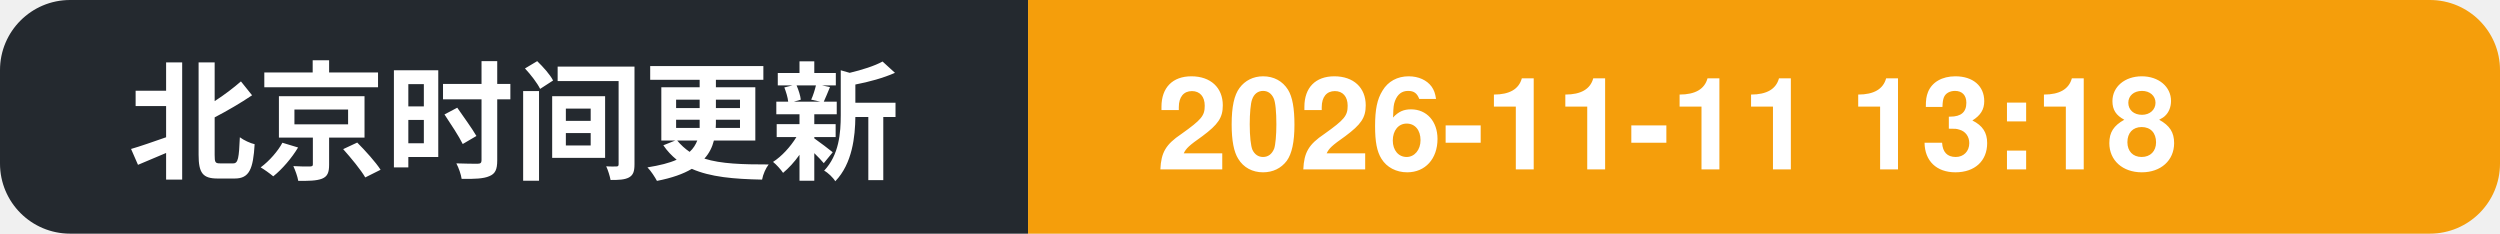
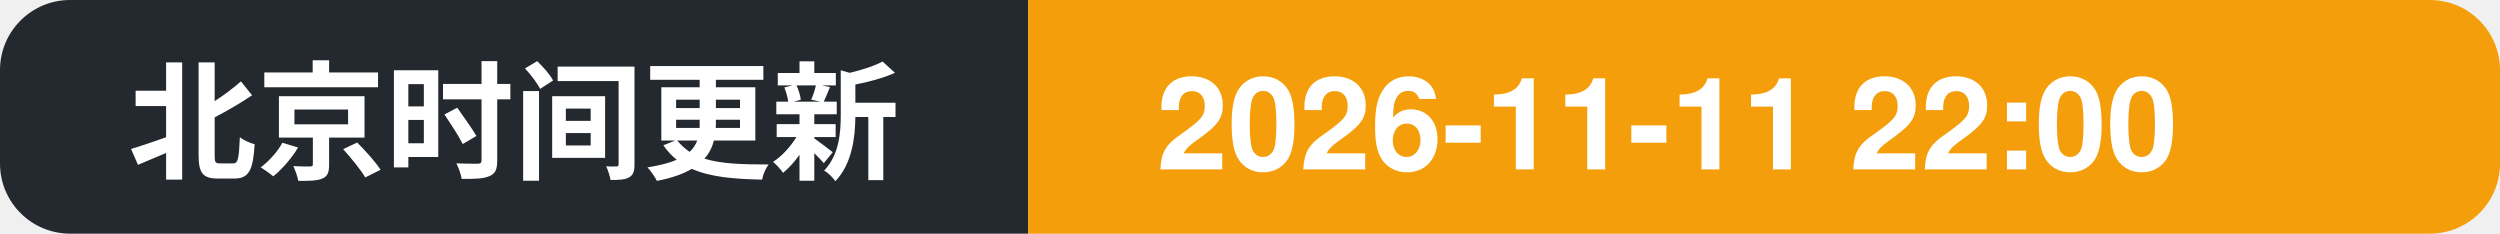
- <svg xmlns="http://www.w3.org/2000/svg" width="214" height="20" role="img" aria-label="北京时间更新: 2026-11-11 13:18">
+ <svg xmlns="http://www.w3.org/2000/svg" width="214" height="20" role="img" aria-label="北京时间更新: 2026-11-11 22:00">
  <clipPath id="c">
    <rect width="214" height="20" rx="6" />
  </clipPath>
  <g clip-path="url(#c)">
    <rect width="88" height="20" fill="#24292f" />
    <rect x="88" width="126" height="20" fill="#f59e0b" />
    <text x="11" y="14.5" font-family="Segoe UI, PingFang SC, Hiragino Sans GB, Microsoft YaHei, Helvetica, Arial, sans-serif" font-size="11" font-weight="600" fill="#ffffff">北京时间更新</text>
-     <text x="99" y="14.5" font-family="Segoe UI, PingFang SC, Hiragino Sans GB, Microsoft YaHei, Helvetica, Arial, sans-serif" font-size="11" font-weight="700" fill="#ffffff">2026-11-11 13:18</text>
+     <text x="99" y="14.5" font-family="Segoe UI, PingFang SC, Hiragino Sans GB, Microsoft YaHei, Helvetica, Arial, sans-serif" font-size="11" font-weight="700" fill="#ffffff">2026-11-11 22:00</text>
  </g>
</svg>
